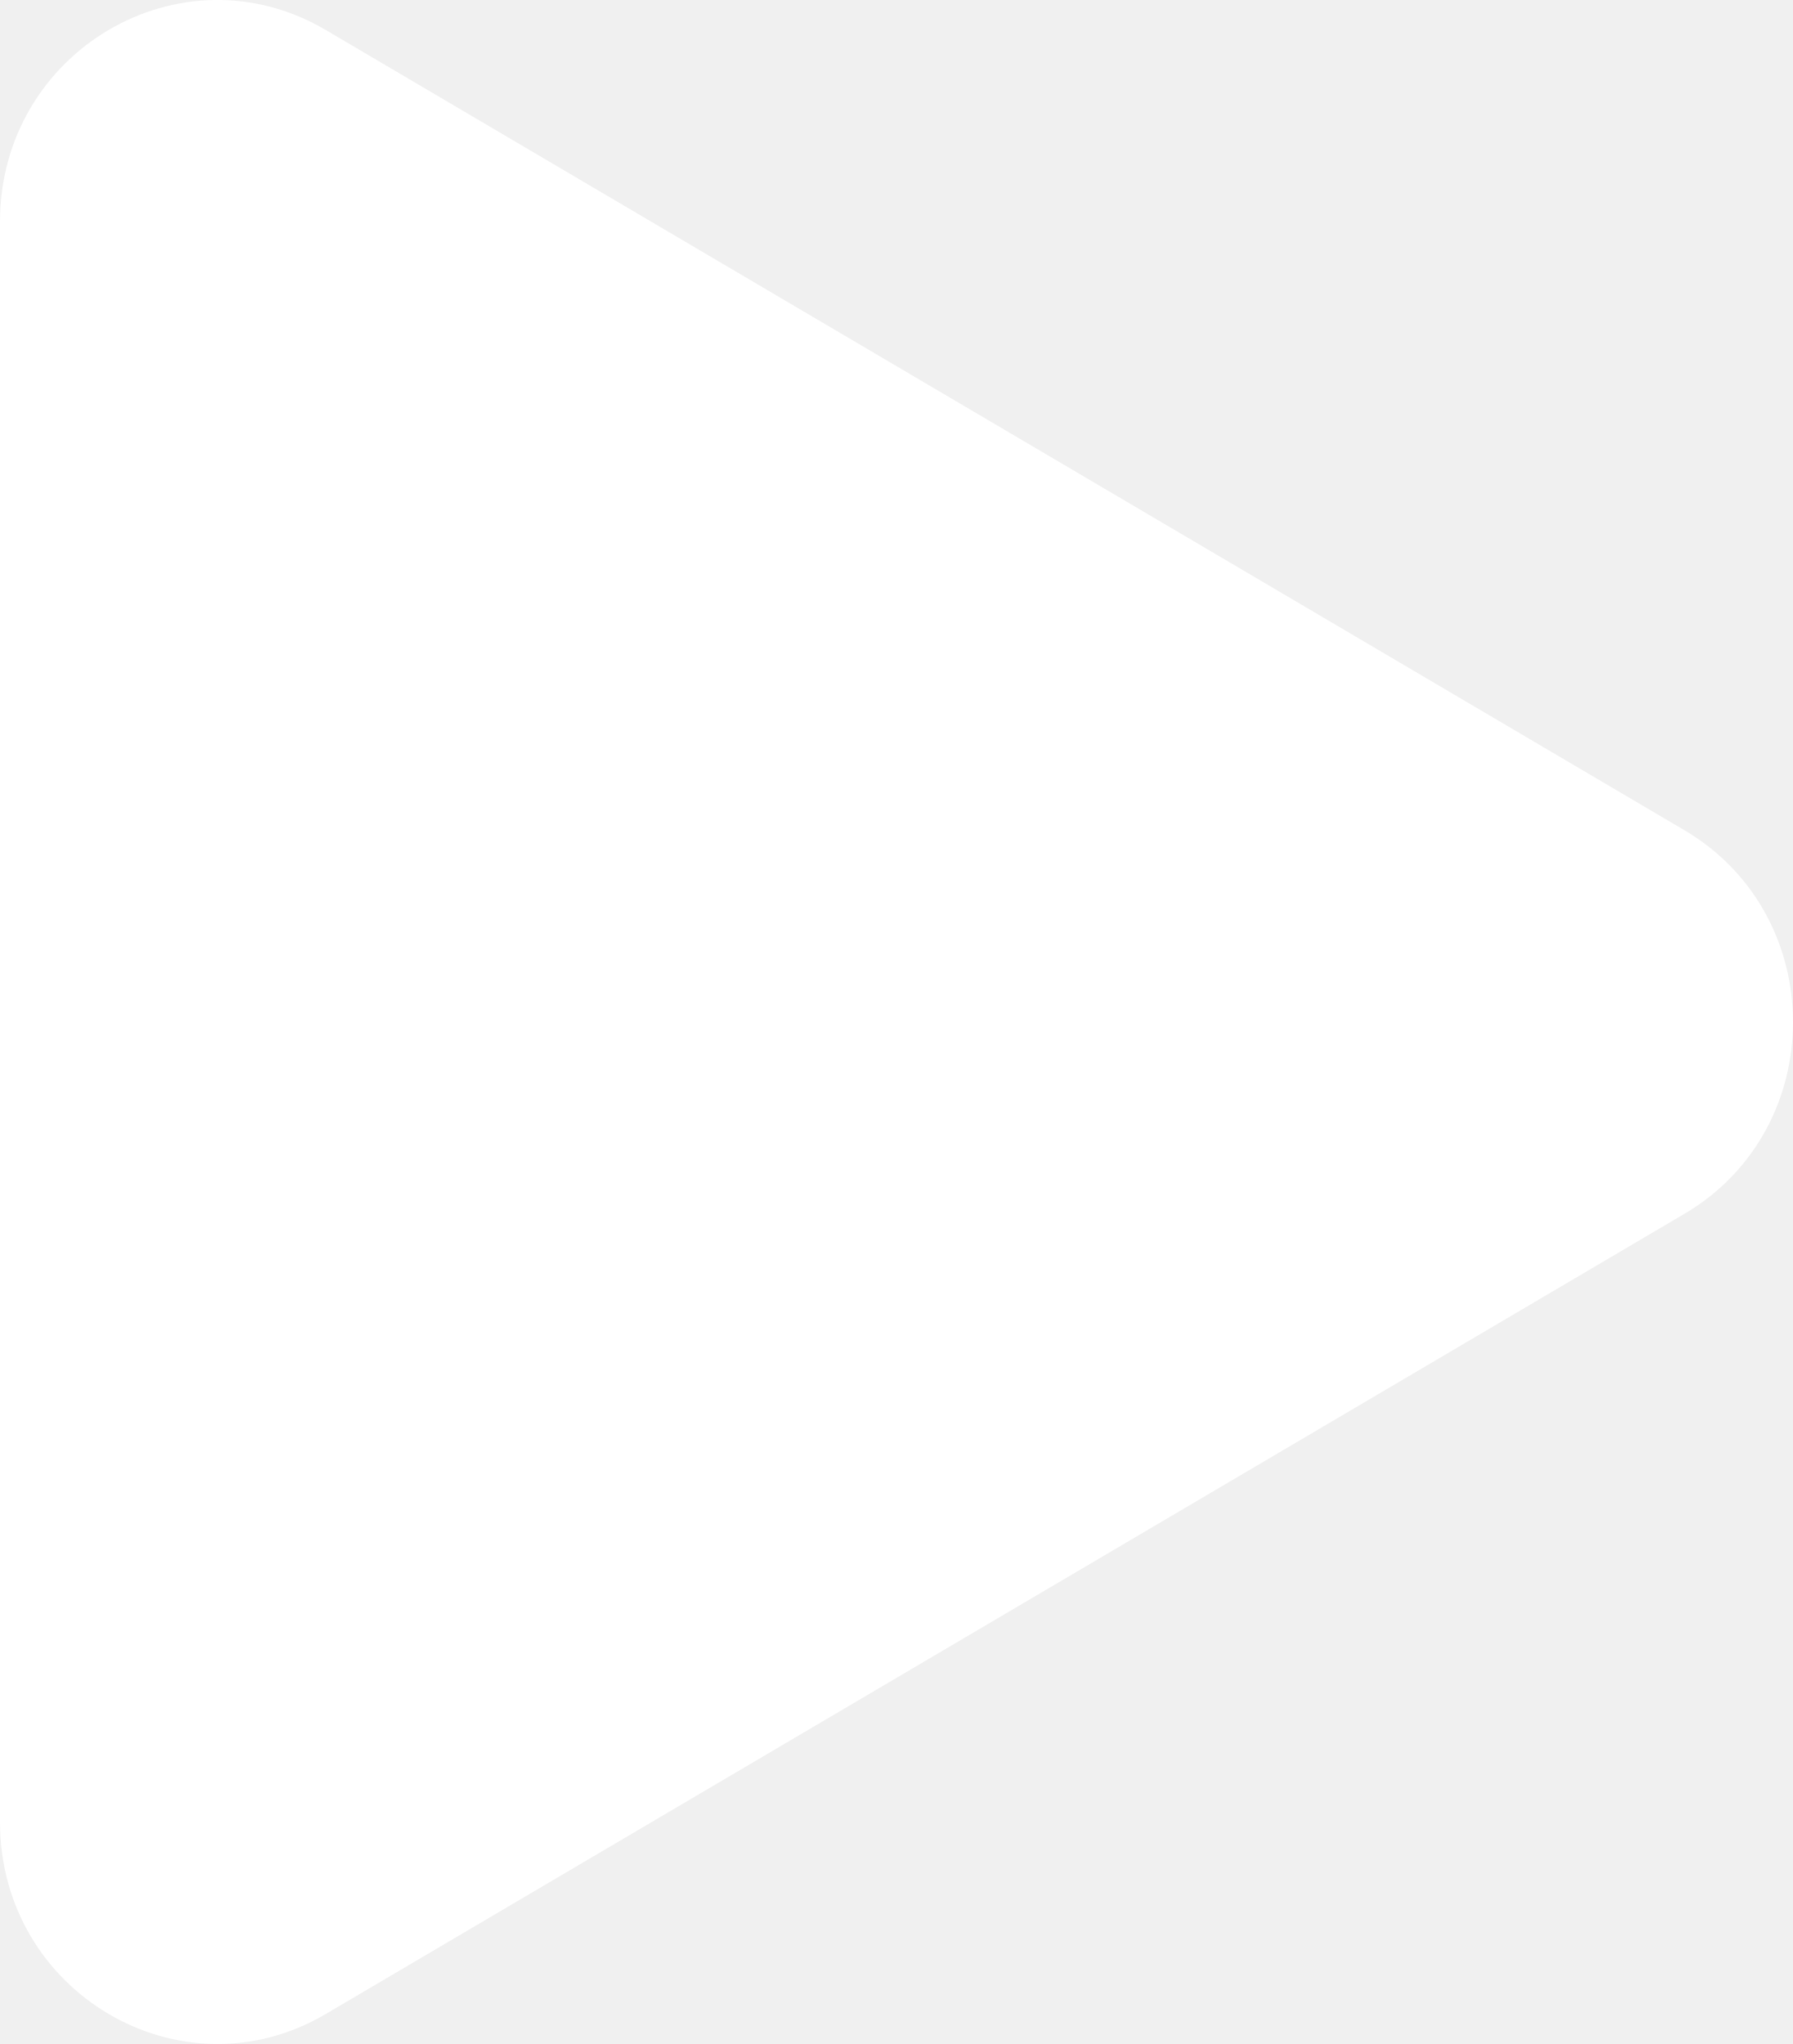
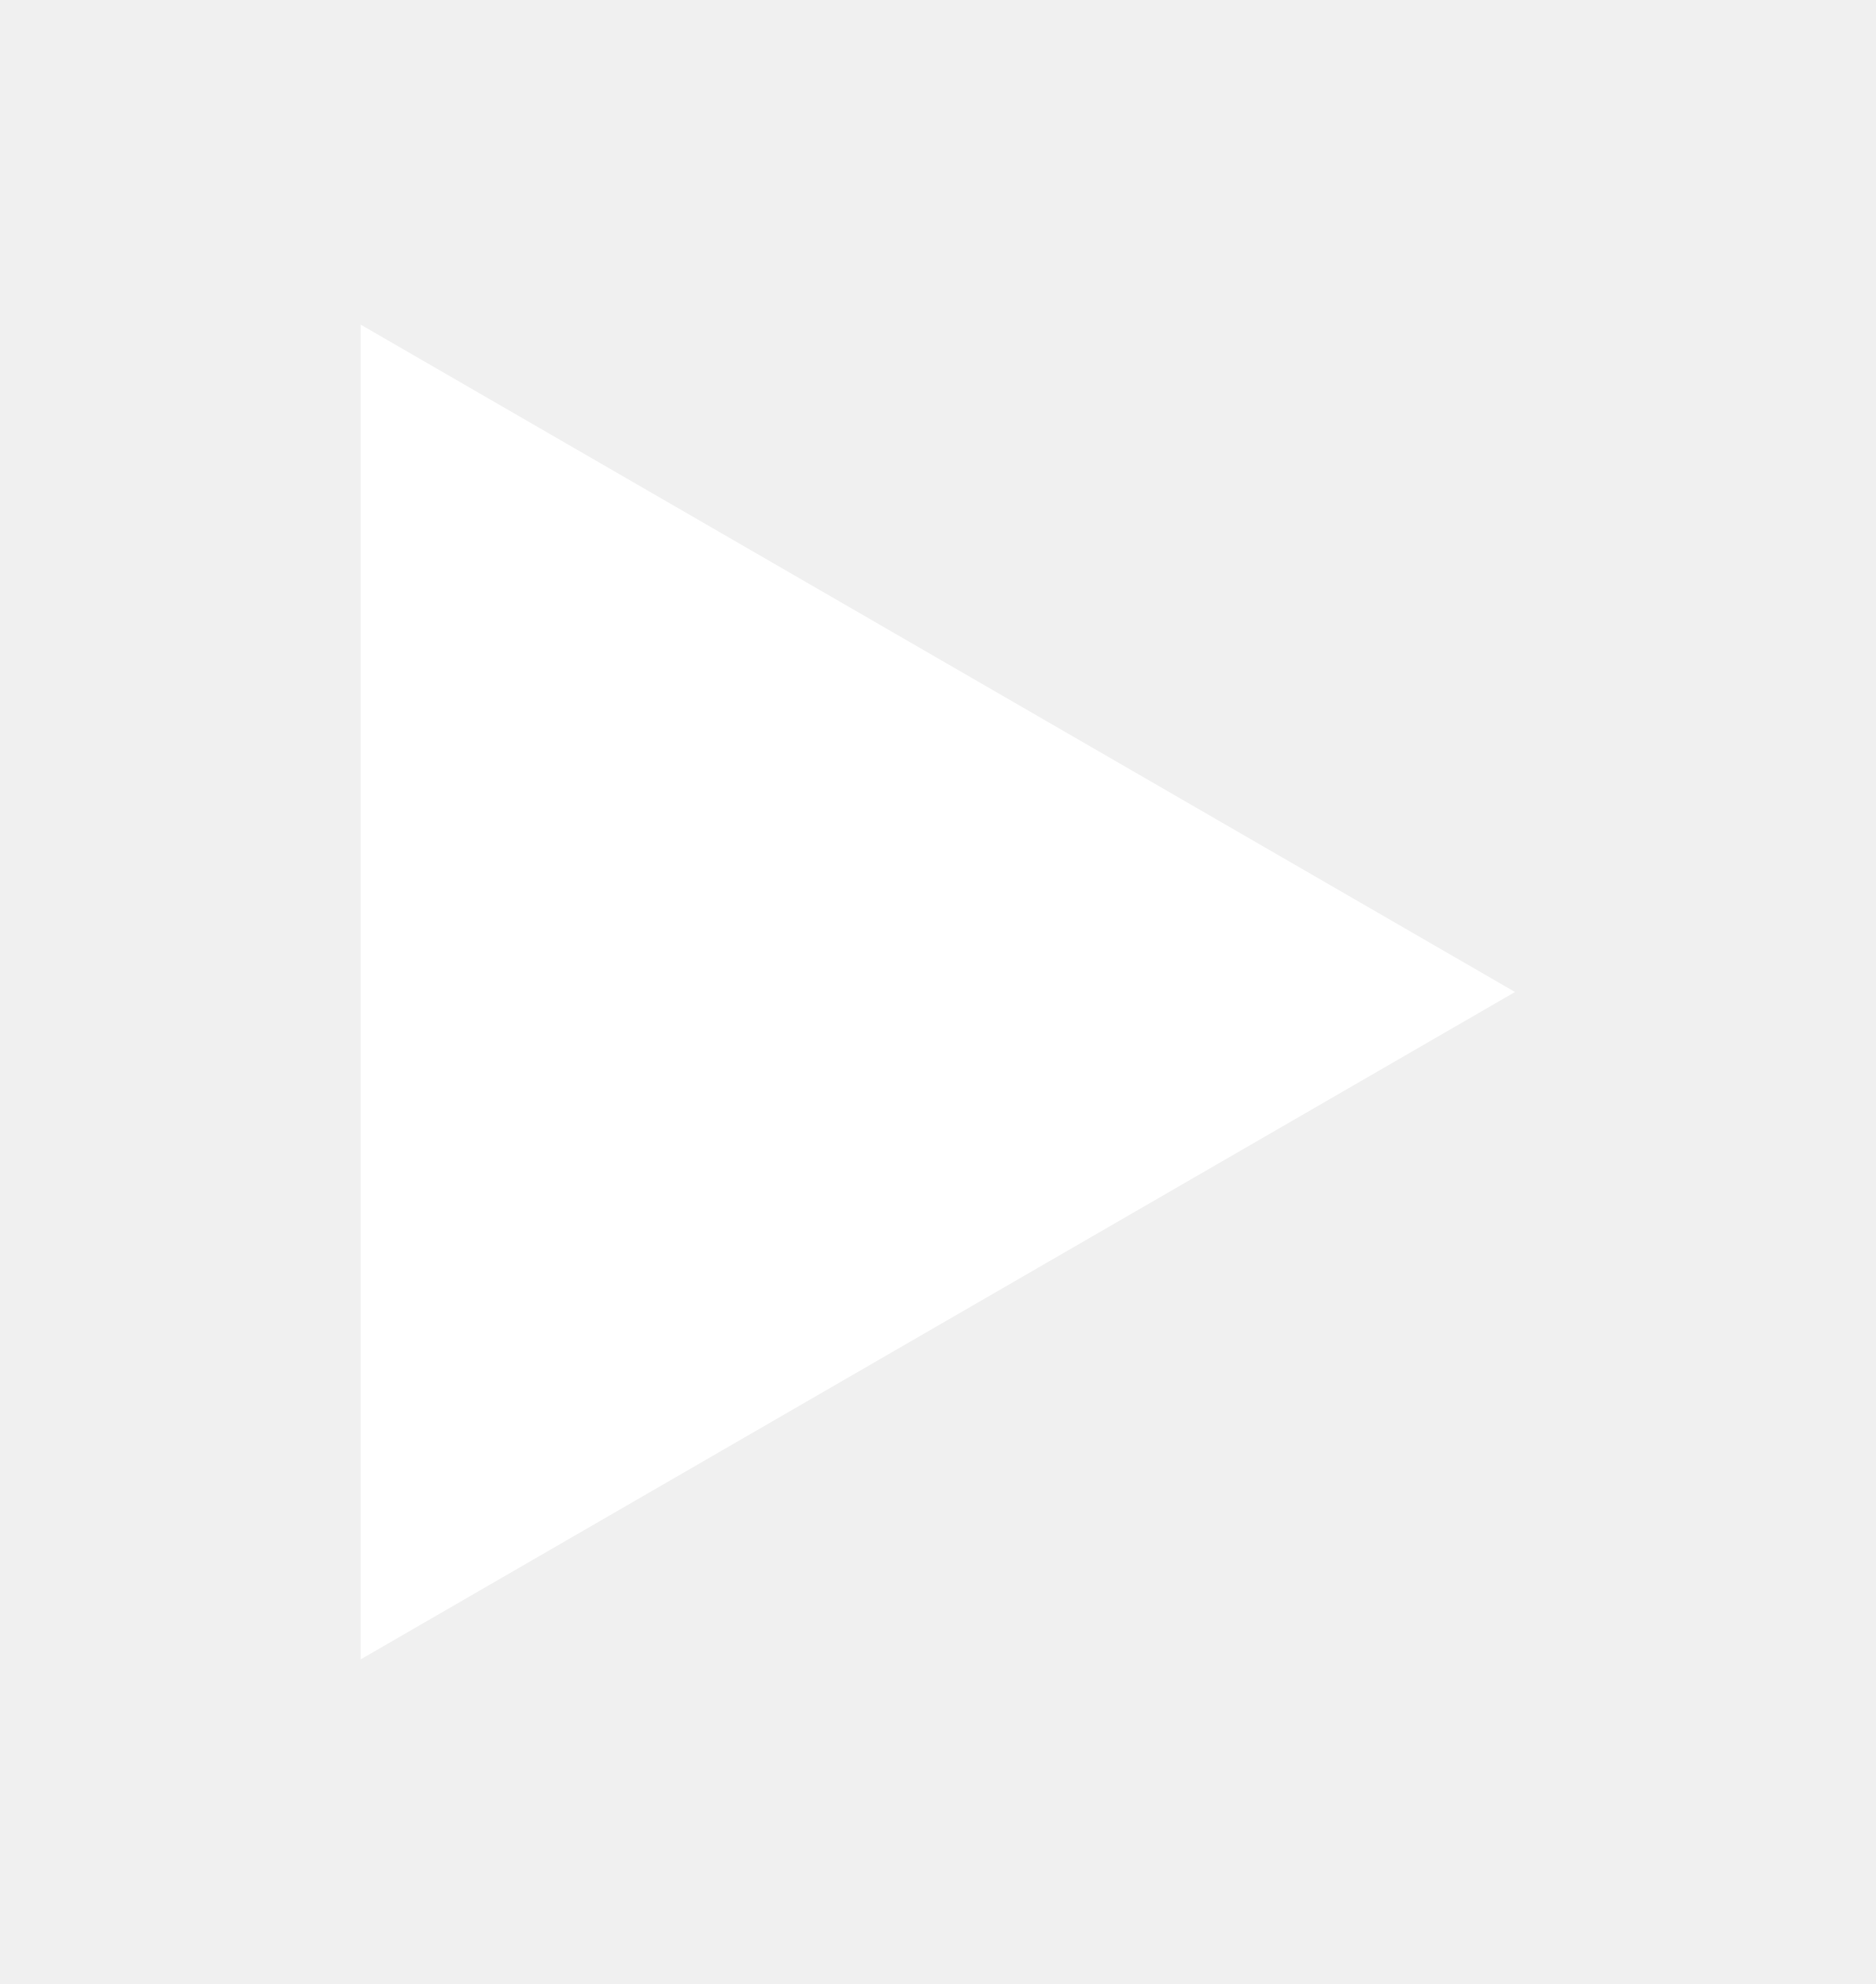
- <svg xmlns="http://www.w3.org/2000/svg" width="50" height="57" viewBox="0 0 50 57" fill="none">
-   <path d="M46.971 33.85L9.087 56.162C5.049 58.542 0 55.566 0 50.811V6.186C0 1.43 5.049 -1.542 9.087 0.838L46.971 23.151C51.01 25.531 51.01 31.474 46.971 33.85Z" fill="white" />
+ <svg xmlns="http://www.w3.org/2000/svg" width="52" height="55" viewBox="0 0 52 55" fill="none">
+   <path d="M10 9L42 27.5L10 46V9Z" fill="white" />
</svg>
